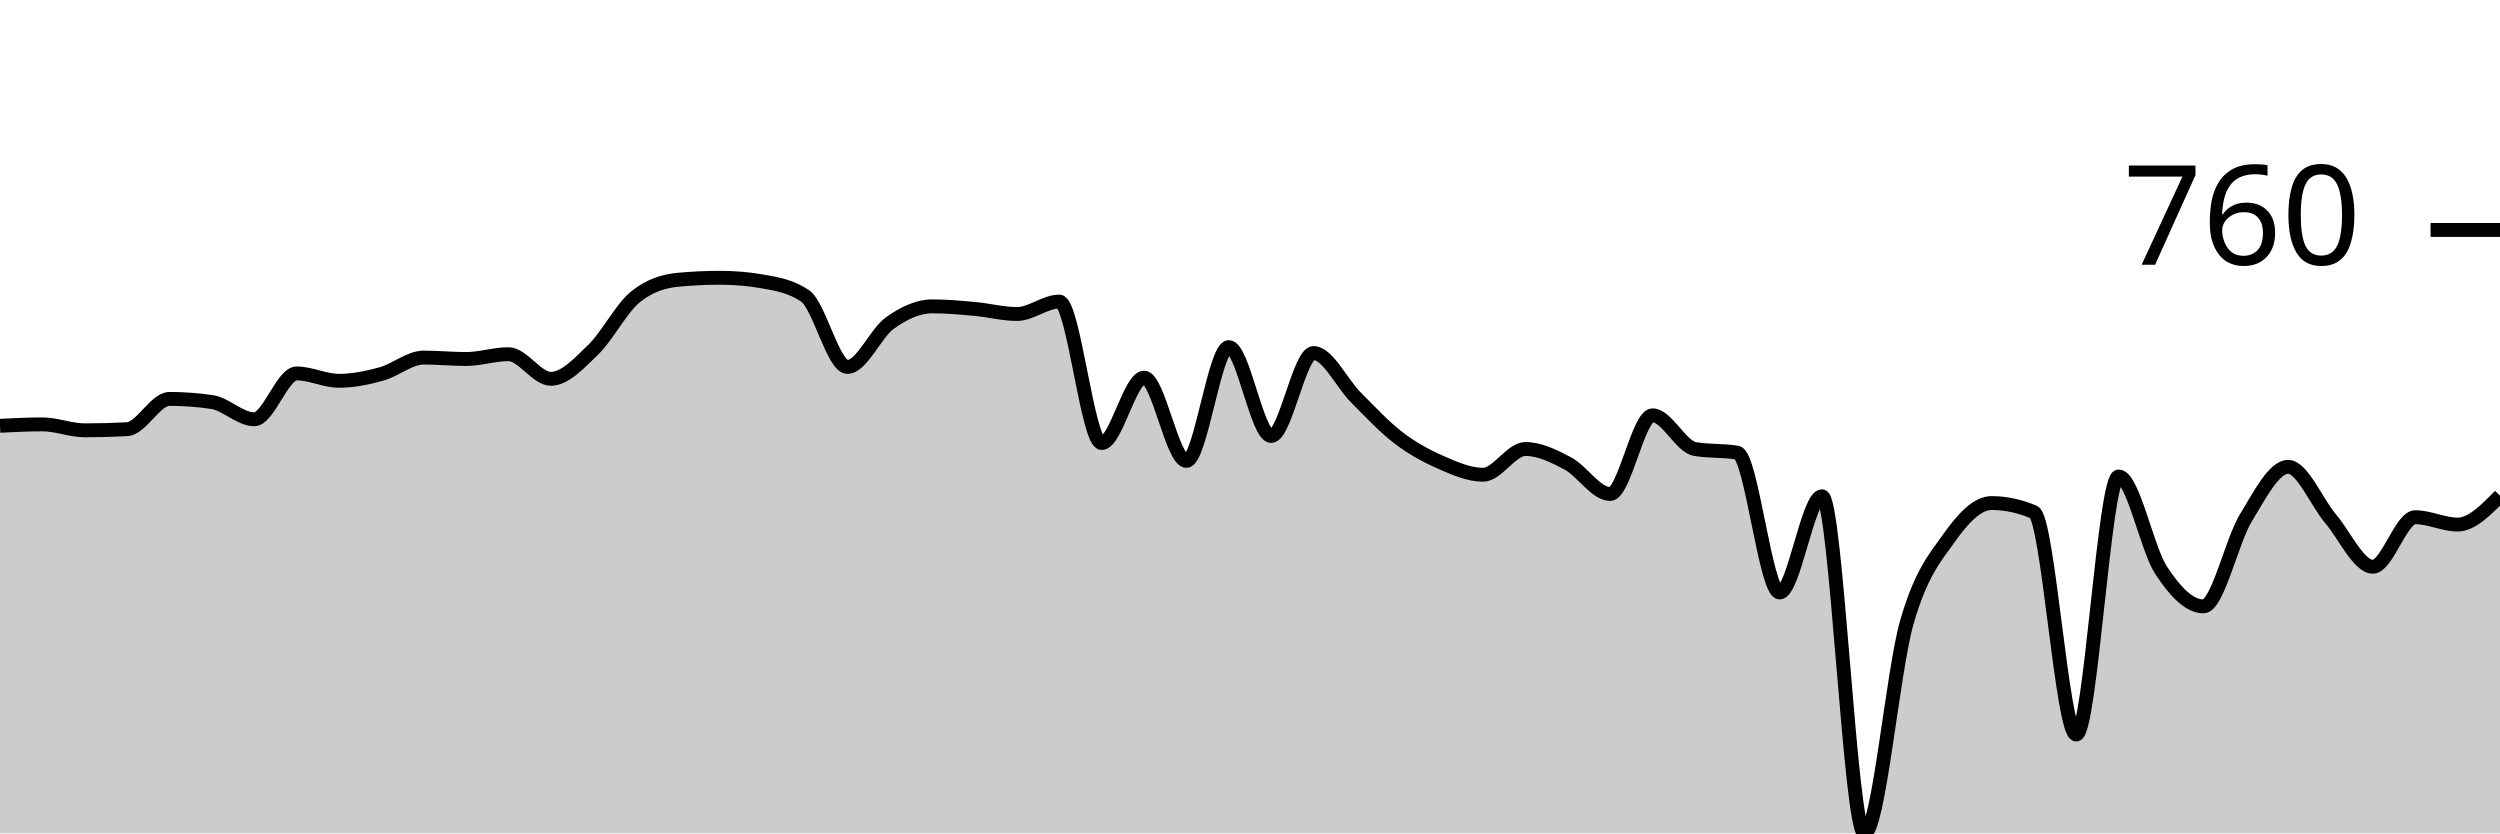
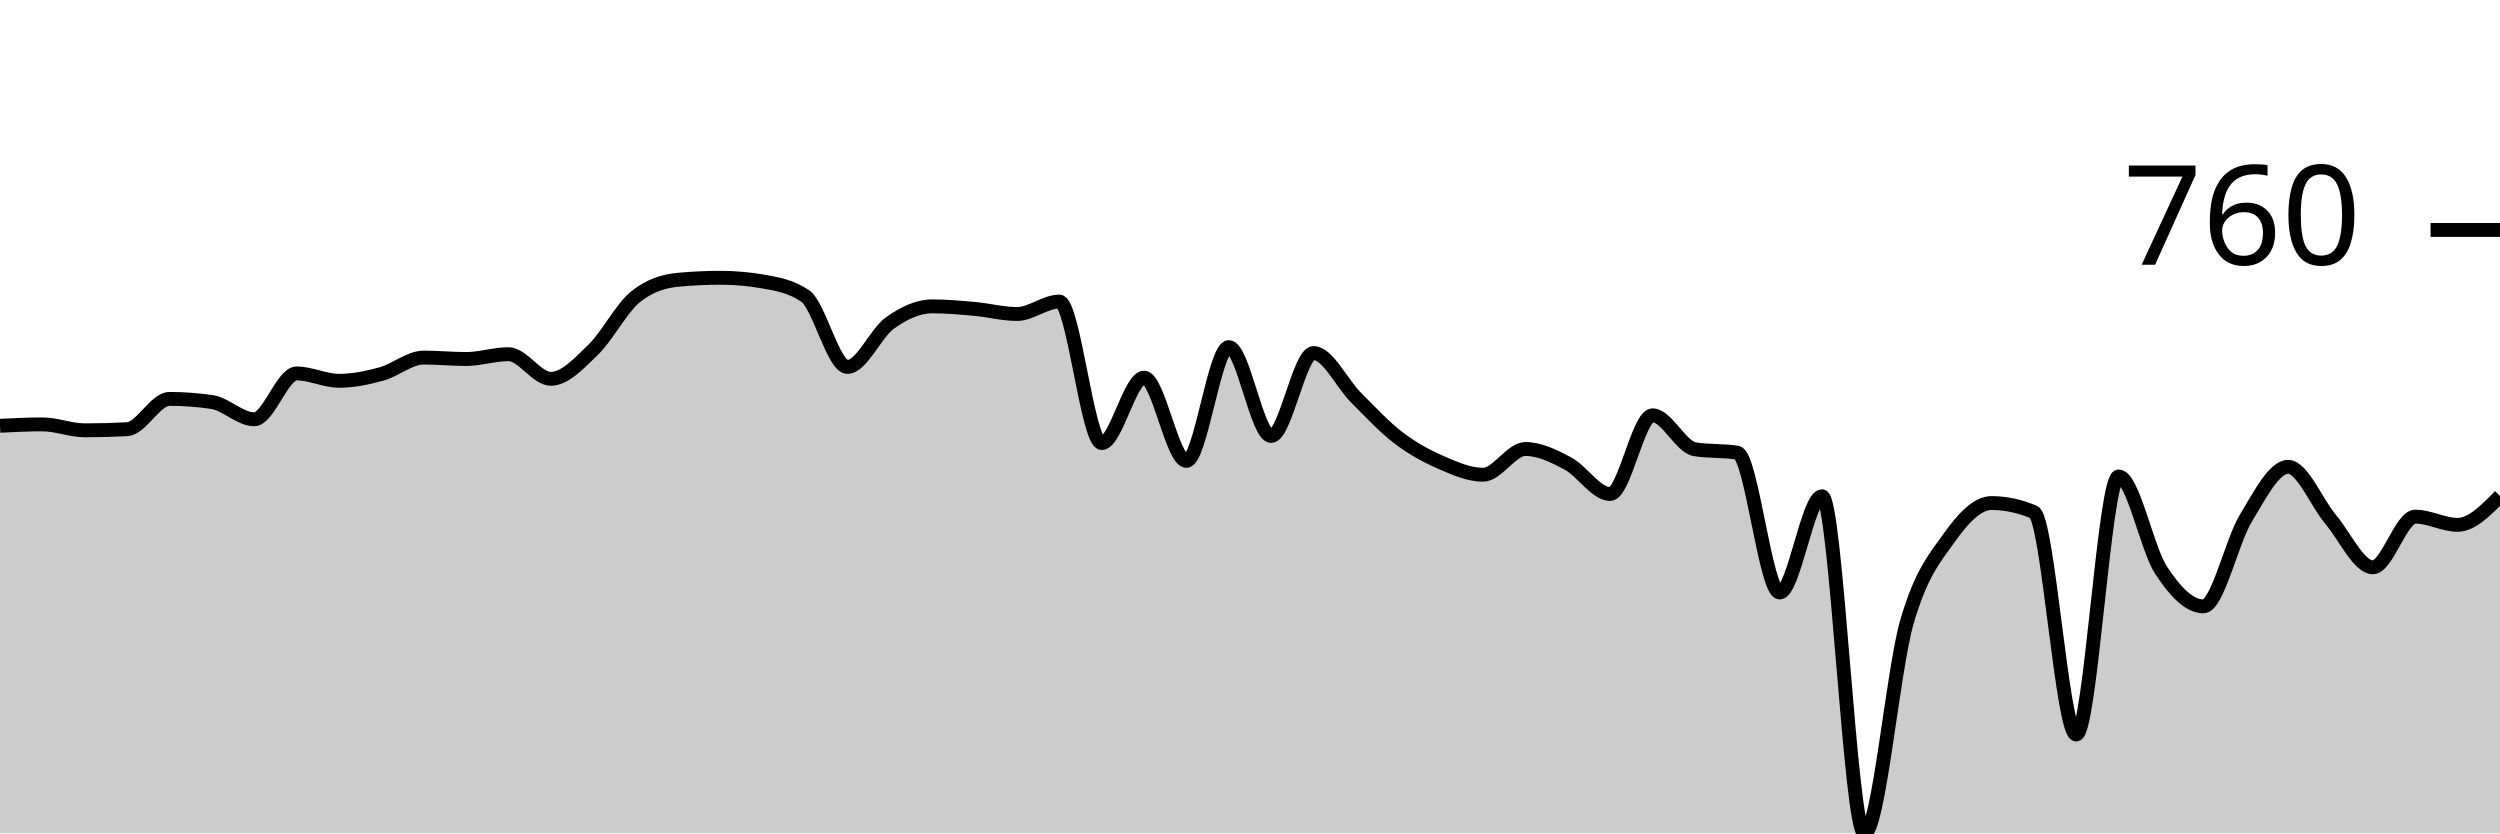
<svg xmlns="http://www.w3.org/2000/svg" viewBox="0 0 180 60">
  <g transform="translate(0,20)">
-     <path class="area" fill="rgba(0, 0, 0, 0.2)" d="M0,10.657C1.017,10.606,2.034,10.555,3.051,10.555C4.068,10.555,5.085,10.983,6.102,10.983C7.119,10.983,8.136,10.956,9.153,10.902C10.169,10.847,11.186,8.721,12.203,8.721C13.22,8.721,14.237,8.796,15.254,8.945C16.271,9.095,17.288,10.188,18.305,10.188C19.322,10.188,20.339,6.887,21.356,6.887C22.373,6.887,23.39,7.417,24.407,7.417C25.424,7.417,26.441,7.207,27.458,6.928C28.475,6.65,29.492,5.746,30.508,5.746C31.525,5.746,32.542,5.848,33.559,5.848C34.576,5.848,35.593,5.502,36.61,5.502C37.627,5.502,38.644,7.275,39.661,7.275C40.678,7.275,41.695,6.161,42.712,5.176C43.729,4.191,44.746,2.18,45.763,1.365C46.78,0.55,47.797,0.238,48.814,0.143C49.831,0.048,50.847,0,51.864,0C52.881,0,53.898,0.088,54.915,0.265C55.932,0.442,56.949,0.611,57.966,1.304C58.983,1.997,60,6.419,61.017,6.419C62.034,6.419,63.051,3.987,64.068,3.26C65.085,2.534,66.102,2.058,67.119,2.058C68.136,2.058,69.153,2.15,70.169,2.241C71.186,2.333,72.203,2.608,73.22,2.608C74.237,2.608,75.254,1.712,76.271,1.712C77.288,1.712,78.305,11.9,79.322,11.9C80.339,11.9,81.356,7.193,82.373,7.193C83.39,7.193,84.407,13.184,85.424,13.184C86.441,13.184,87.458,4.992,88.475,4.992C89.492,4.992,90.508,11.391,91.525,11.391C92.542,11.391,93.559,5.42,94.576,5.42C95.593,5.42,96.61,7.604,97.627,8.619C98.644,9.635,99.661,10.735,100.678,11.513C101.695,12.291,102.712,12.841,103.729,13.286C104.746,13.731,105.763,14.182,106.78,14.182C107.797,14.182,108.814,12.328,109.831,12.328C110.847,12.328,111.864,12.827,112.881,13.367C113.898,13.907,114.915,15.568,115.932,15.568C116.949,15.568,117.966,9.903,118.983,9.903C120,9.903,121.017,12.151,122.034,12.328C123.051,12.505,124.068,12.416,125.085,12.593C126.102,12.77,127.119,22.659,128.136,22.659C129.153,22.659,130.169,15.731,131.186,15.731C132.203,15.731,133.22,40,134.237,40C135.254,40,136.271,28.365,137.288,24.819C138.305,21.274,139.322,20.16,140.339,18.726C141.356,17.293,142.373,16.22,143.39,16.22C144.407,16.22,145.424,16.437,146.441,16.872C147.458,17.307,148.475,32.888,149.492,32.888C150.508,32.888,151.525,14.305,152.542,14.305C153.559,14.305,154.576,19.491,155.593,21.049C156.61,22.608,157.627,23.658,158.644,23.658C159.661,23.658,160.678,18.974,161.695,17.3C162.712,15.626,163.729,13.612,164.746,13.612C165.763,13.612,166.78,16.142,167.797,17.341C168.814,18.54,169.831,20.805,170.847,20.805C171.864,20.805,172.881,17.239,173.898,17.239C174.915,17.239,175.932,17.769,176.949,17.769C177.966,17.769,178.983,16.729,180,15.69L180,40C178.983,40,177.966,40,176.949,40C175.932,40,174.915,40,173.898,40C172.881,40,171.864,40,170.847,40C169.831,40,168.814,40,167.797,40C166.78,40,165.763,40,164.746,40C163.729,40,162.712,40,161.695,40C160.678,40,159.661,40,158.644,40C157.627,40,156.61,40,155.593,40C154.576,40,153.559,40,152.542,40C151.525,40,150.508,40,149.492,40C148.475,40,147.458,40,146.441,40C145.424,40,144.407,40,143.39,40C142.373,40,141.356,40,140.339,40C139.322,40,138.305,40,137.288,40C136.271,40,135.254,40,134.237,40C133.22,40,132.203,40,131.186,40C130.169,40,129.153,40,128.136,40C127.119,40,126.102,40,125.085,40C124.068,40,123.051,40,122.034,40C121.017,40,120,40,118.983,40C117.966,40,116.949,40,115.932,40C114.915,40,113.898,40,112.881,40C111.864,40,110.847,40,109.831,40C108.814,40,107.797,40,106.78,40C105.763,40,104.746,40,103.729,40C102.712,40,101.695,40,100.678,40C99.661,40,98.644,40,97.627,40C96.61,40,95.593,40,94.576,40C93.559,40,92.542,40,91.525,40C90.508,40,89.492,40,88.475,40C87.458,40,86.441,40,85.424,40C84.407,40,83.39,40,82.373,40C81.356,40,80.339,40,79.322,40C78.305,40,77.288,40,76.271,40C75.254,40,74.237,40,73.22,40C72.203,40,71.186,40,70.169,40C69.153,40,68.136,40,67.119,40C66.102,40,65.085,40,64.068,40C63.051,40,62.034,40,61.017,40C60,40,58.983,40,57.966,40C56.949,40,55.932,40,54.915,40C53.898,40,52.881,40,51.864,40C50.847,40,49.831,40,48.814,40C47.797,40,46.78,40,45.763,40C44.746,40,43.729,40,42.712,40C41.695,40,40.678,40,39.661,40C38.644,40,37.627,40,36.61,40C35.593,40,34.576,40,33.559,40C32.542,40,31.525,40,30.508,40C29.492,40,28.475,40,27.458,40C26.441,40,25.424,40,24.407,40C23.39,40,22.373,40,21.356,40C20.339,40,19.322,40,18.305,40C17.288,40,16.271,40,15.254,40C14.237,40,13.22,40,12.203,40C11.186,40,10.169,40,9.153,40C8.136,40,7.119,40,6.102,40C5.085,40,4.068,40,3.051,40C2.034,40,1.017,40,0,40Z" />
-     <path class="line" stroke="black" fill="none" d="M0,10.657C1.017,10.606,2.034,10.555,3.051,10.555C4.068,10.555,5.085,10.983,6.102,10.983C7.119,10.983,8.136,10.956,9.153,10.902C10.169,10.847,11.186,8.721,12.203,8.721C13.22,8.721,14.237,8.796,15.254,8.945C16.271,9.095,17.288,10.188,18.305,10.188C19.322,10.188,20.339,6.887,21.356,6.887C22.373,6.887,23.39,7.417,24.407,7.417C25.424,7.417,26.441,7.207,27.458,6.928C28.475,6.65,29.492,5.746,30.508,5.746C31.525,5.746,32.542,5.848,33.559,5.848C34.576,5.848,35.593,5.502,36.61,5.502C37.627,5.502,38.644,7.275,39.661,7.275C40.678,7.275,41.695,6.161,42.712,5.176C43.729,4.191,44.746,2.18,45.763,1.365C46.78,0.55,47.797,0.238,48.814,0.143C49.831,0.048,50.847,0,51.864,0C52.881,0,53.898,0.088,54.915,0.265C55.932,0.442,56.949,0.611,57.966,1.304C58.983,1.997,60,6.419,61.017,6.419C62.034,6.419,63.051,3.987,64.068,3.26C65.085,2.534,66.102,2.058,67.119,2.058C68.136,2.058,69.153,2.15,70.169,2.241C71.186,2.333,72.203,2.608,73.22,2.608C74.237,2.608,75.254,1.712,76.271,1.712C77.288,1.712,78.305,11.9,79.322,11.9C80.339,11.9,81.356,7.193,82.373,7.193C83.39,7.193,84.407,13.184,85.424,13.184C86.441,13.184,87.458,4.992,88.475,4.992C89.492,4.992,90.508,11.391,91.525,11.391C92.542,11.391,93.559,5.42,94.576,5.42C95.593,5.42,96.61,7.604,97.627,8.619C98.644,9.635,99.661,10.735,100.678,11.513C101.695,12.291,102.712,12.841,103.729,13.286C104.746,13.731,105.763,14.182,106.78,14.182C107.797,14.182,108.814,12.328,109.831,12.328C110.847,12.328,111.864,12.827,112.881,13.367C113.898,13.907,114.915,15.568,115.932,15.568C116.949,15.568,117.966,9.903,118.983,9.903C120,9.903,121.017,12.151,122.034,12.328C123.051,12.505,124.068,12.416,125.085,12.593C126.102,12.77,127.119,22.659,128.136,22.659C129.153,22.659,130.169,15.731,131.186,15.731C132.203,15.731,133.22,40,134.237,40C135.254,40,136.271,28.365,137.288,24.819C138.305,21.274,139.322,20.16,140.339,18.726C141.356,17.293,142.373,16.22,143.39,16.22C144.407,16.22,145.424,16.437,146.441,16.872C147.458,17.307,148.475,32.888,149.492,32.888C150.508,32.888,151.525,14.305,152.542,14.305C153.559,14.305,154.576,19.491,155.593,21.049C156.61,22.608,157.627,23.658,158.644,23.658C159.661,23.658,160.678,18.974,161.695,17.3C162.712,15.626,163.729,13.612,164.746,13.612C165.763,13.612,166.78,16.142,167.797,17.341C168.814,18.54,169.831,20.805,170.847,20.805C171.864,20.805,172.881,17.239,173.898,17.239C174.915,17.239,175.932,17.769,176.949,17.769C177.966,17.769,178.983,16.729,180,15.69" />
+     <path class="area" fill="rgba(0, 0, 0, 0.2)" d="M0,10.657C1.017,10.606,2.034,10.555,3.051,10.555C4.068,10.555,5.085,10.983,6.102,10.983C7.119,10.983,8.136,10.956,9.153,10.902C10.169,10.847,11.186,8.721,12.203,8.721C13.22,8.721,14.237,8.796,15.254,8.945C16.271,9.095,17.288,10.188,18.305,10.188C19.322,10.188,20.339,6.887,21.356,6.887C22.373,6.887,23.39,7.417,24.407,7.417C25.424,7.417,26.441,7.207,27.458,6.928C28.475,6.65,29.492,5.746,30.508,5.746C31.525,5.746,32.542,5.848,33.559,5.848C34.576,5.848,35.593,5.502,36.61,5.502C37.627,5.502,38.644,7.275,39.661,7.275C40.678,7.275,41.695,6.161,42.712,5.176C43.729,4.191,44.746,2.18,45.763,1.365C46.78,0.55,47.797,0.238,48.814,0.143C49.831,0.048,50.847,0,51.864,0C52.881,0,53.898,0.088,54.915,0.265C55.932,0.442,56.949,0.611,57.966,1.304C58.983,1.997,60,6.419,61.017,6.419C62.034,6.419,63.051,3.987,64.068,3.26C65.085,2.534,66.102,2.058,67.119,2.058C68.136,2.058,69.153,2.15,70.169,2.241C71.186,2.333,72.203,2.608,73.22,2.608C74.237,2.608,75.254,1.712,76.271,1.712C77.288,1.712,78.305,11.9,79.322,11.9C80.339,11.9,81.356,7.193,82.373,7.193C83.39,7.193,84.407,13.184,85.424,13.184C86.441,13.184,87.458,4.992,88.475,4.992C89.492,4.992,90.508,11.391,91.525,11.391C92.542,11.391,93.559,5.42,94.576,5.42C95.593,5.42,96.61,7.604,97.627,8.619C98.644,9.635,99.661,10.735,100.678,11.513C101.695,12.291,102.712,12.841,103.729,13.286C104.746,13.731,105.763,14.182,106.78,14.182C107.797,14.182,108.814,12.328,109.831,12.328C110.847,12.328,111.864,12.827,112.881,13.367C113.898,13.907,114.915,15.568,115.932,15.568C116.949,15.568,117.966,9.903,118.983,9.903C120,9.903,121.017,12.185,122.034,12.348C123.051,12.511,124.068,12.43,125.085,12.593C126.102,12.756,127.119,22.659,128.136,22.659C129.153,22.659,130.169,15.731,131.186,15.731C132.203,15.731,133.22,40,134.237,40C135.254,40,136.271,28.365,137.288,24.819C138.305,21.274,139.322,20.16,140.339,18.726C141.356,17.293,142.373,16.22,143.39,16.22C144.407,16.22,145.424,16.437,146.441,16.872C147.458,17.307,148.475,32.888,149.492,32.888C150.508,32.888,151.525,14.305,152.542,14.305C153.559,14.305,154.576,19.491,155.593,21.049C156.61,22.608,157.627,23.658,158.644,23.658C159.661,23.658,160.678,18.995,161.695,17.32C162.712,15.646,163.729,13.612,164.746,13.612C165.763,13.612,166.78,16.176,167.797,17.382C168.814,18.587,169.831,20.846,170.847,20.846C171.864,20.846,172.881,17.198,173.898,17.198C174.915,17.198,175.932,17.789,176.949,17.789C177.966,17.789,178.983,16.75,180,15.711L180,40C178.983,40,177.966,40,176.949,40C175.932,40,174.915,40,173.898,40C172.881,40,171.864,40,170.847,40C169.831,40,168.814,40,167.797,40C166.78,40,165.763,40,164.746,40C163.729,40,162.712,40,161.695,40C160.678,40,159.661,40,158.644,40C157.627,40,156.61,40,155.593,40C154.576,40,153.559,40,152.542,40C151.525,40,150.508,40,149.492,40C148.475,40,147.458,40,146.441,40C145.424,40,144.407,40,143.39,40C142.373,40,141.356,40,140.339,40C139.322,40,138.305,40,137.288,40C136.271,40,135.254,40,134.237,40C133.22,40,132.203,40,131.186,40C130.169,40,129.153,40,128.136,40C127.119,40,126.102,40,125.085,40C124.068,40,123.051,40,122.034,40C121.017,40,120,40,118.983,40C117.966,40,116.949,40,115.932,40C114.915,40,113.898,40,112.881,40C111.864,40,110.847,40,109.831,40C108.814,40,107.797,40,106.78,40C105.763,40,104.746,40,103.729,40C102.712,40,101.695,40,100.678,40C99.661,40,98.644,40,97.627,40C96.61,40,95.593,40,94.576,40C93.559,40,92.542,40,91.525,40C90.508,40,89.492,40,88.475,40C87.458,40,86.441,40,85.424,40C84.407,40,83.39,40,82.373,40C81.356,40,80.339,40,79.322,40C78.305,40,77.288,40,76.271,40C75.254,40,74.237,40,73.22,40C72.203,40,71.186,40,70.169,40C69.153,40,68.136,40,67.119,40C66.102,40,65.085,40,64.068,40C63.051,40,62.034,40,61.017,40C60,40,58.983,40,57.966,40C56.949,40,55.932,40,54.915,40C53.898,40,52.881,40,51.864,40C50.847,40,49.831,40,48.814,40C47.797,40,46.78,40,45.763,40C44.746,40,43.729,40,42.712,40C41.695,40,40.678,40,39.661,40C38.644,40,37.627,40,36.61,40C35.593,40,34.576,40,33.559,40C32.542,40,31.525,40,30.508,40C29.492,40,28.475,40,27.458,40C26.441,40,25.424,40,24.407,40C23.39,40,22.373,40,21.356,40C20.339,40,19.322,40,18.305,40C17.288,40,16.271,40,15.254,40C14.237,40,13.22,40,12.203,40C11.186,40,10.169,40,9.153,40C8.136,40,7.119,40,6.102,40C5.085,40,4.068,40,3.051,40C2.034,40,1.017,40,0,40Z" />
+     <path class="line" stroke="black" fill="none" d="M0,10.657C1.017,10.606,2.034,10.555,3.051,10.555C4.068,10.555,5.085,10.983,6.102,10.983C7.119,10.983,8.136,10.956,9.153,10.902C10.169,10.847,11.186,8.721,12.203,8.721C13.22,8.721,14.237,8.796,15.254,8.945C16.271,9.095,17.288,10.188,18.305,10.188C19.322,10.188,20.339,6.887,21.356,6.887C22.373,6.887,23.39,7.417,24.407,7.417C25.424,7.417,26.441,7.207,27.458,6.928C28.475,6.65,29.492,5.746,30.508,5.746C31.525,5.746,32.542,5.848,33.559,5.848C34.576,5.848,35.593,5.502,36.61,5.502C37.627,5.502,38.644,7.275,39.661,7.275C40.678,7.275,41.695,6.161,42.712,5.176C43.729,4.191,44.746,2.18,45.763,1.365C46.78,0.55,47.797,0.238,48.814,0.143C49.831,0.048,50.847,0,51.864,0C52.881,0,53.898,0.088,54.915,0.265C55.932,0.442,56.949,0.611,57.966,1.304C58.983,1.997,60,6.419,61.017,6.419C62.034,6.419,63.051,3.987,64.068,3.26C65.085,2.534,66.102,2.058,67.119,2.058C68.136,2.058,69.153,2.15,70.169,2.241C71.186,2.333,72.203,2.608,73.22,2.608C74.237,2.608,75.254,1.712,76.271,1.712C77.288,1.712,78.305,11.9,79.322,11.9C80.339,11.9,81.356,7.193,82.373,7.193C83.39,7.193,84.407,13.184,85.424,13.184C86.441,13.184,87.458,4.992,88.475,4.992C89.492,4.992,90.508,11.391,91.525,11.391C92.542,11.391,93.559,5.42,94.576,5.42C95.593,5.42,96.61,7.604,97.627,8.619C98.644,9.635,99.661,10.735,100.678,11.513C101.695,12.291,102.712,12.841,103.729,13.286C104.746,13.731,105.763,14.182,106.78,14.182C107.797,14.182,108.814,12.328,109.831,12.328C110.847,12.328,111.864,12.827,112.881,13.367C113.898,13.907,114.915,15.568,115.932,15.568C116.949,15.568,117.966,9.903,118.983,9.903C120,9.903,121.017,12.185,122.034,12.348C123.051,12.511,124.068,12.43,125.085,12.593C126.102,12.756,127.119,22.659,128.136,22.659C129.153,22.659,130.169,15.731,131.186,15.731C132.203,15.731,133.22,40,134.237,40C135.254,40,136.271,28.365,137.288,24.819C138.305,21.274,139.322,20.16,140.339,18.726C141.356,17.293,142.373,16.22,143.39,16.22C144.407,16.22,145.424,16.437,146.441,16.872C147.458,17.307,148.475,32.888,149.492,32.888C150.508,32.888,151.525,14.305,152.542,14.305C153.559,14.305,154.576,19.491,155.593,21.049C156.61,22.608,157.627,23.658,158.644,23.658C159.661,23.658,160.678,18.995,161.695,17.32C162.712,15.646,163.729,13.612,164.746,13.612C165.763,13.612,166.78,16.176,167.797,17.382C168.814,18.587,169.831,20.846,170.847,20.846C171.864,20.846,172.881,17.198,173.898,17.198C174.915,17.198,175.932,17.789,176.949,17.789C177.966,17.789,178.983,16.75,180,15.711" />
    <path class="axis-ceiling" stroke-width="1" stroke="black" fill="none" d="M175,-3.444L180,-3.444" />
    <text class="axis-ceiling-label" font-family="sans-serif" text-anchor="end" font-size="10px" x="170" y="-0.944">760</text>
  </g>
</svg>
